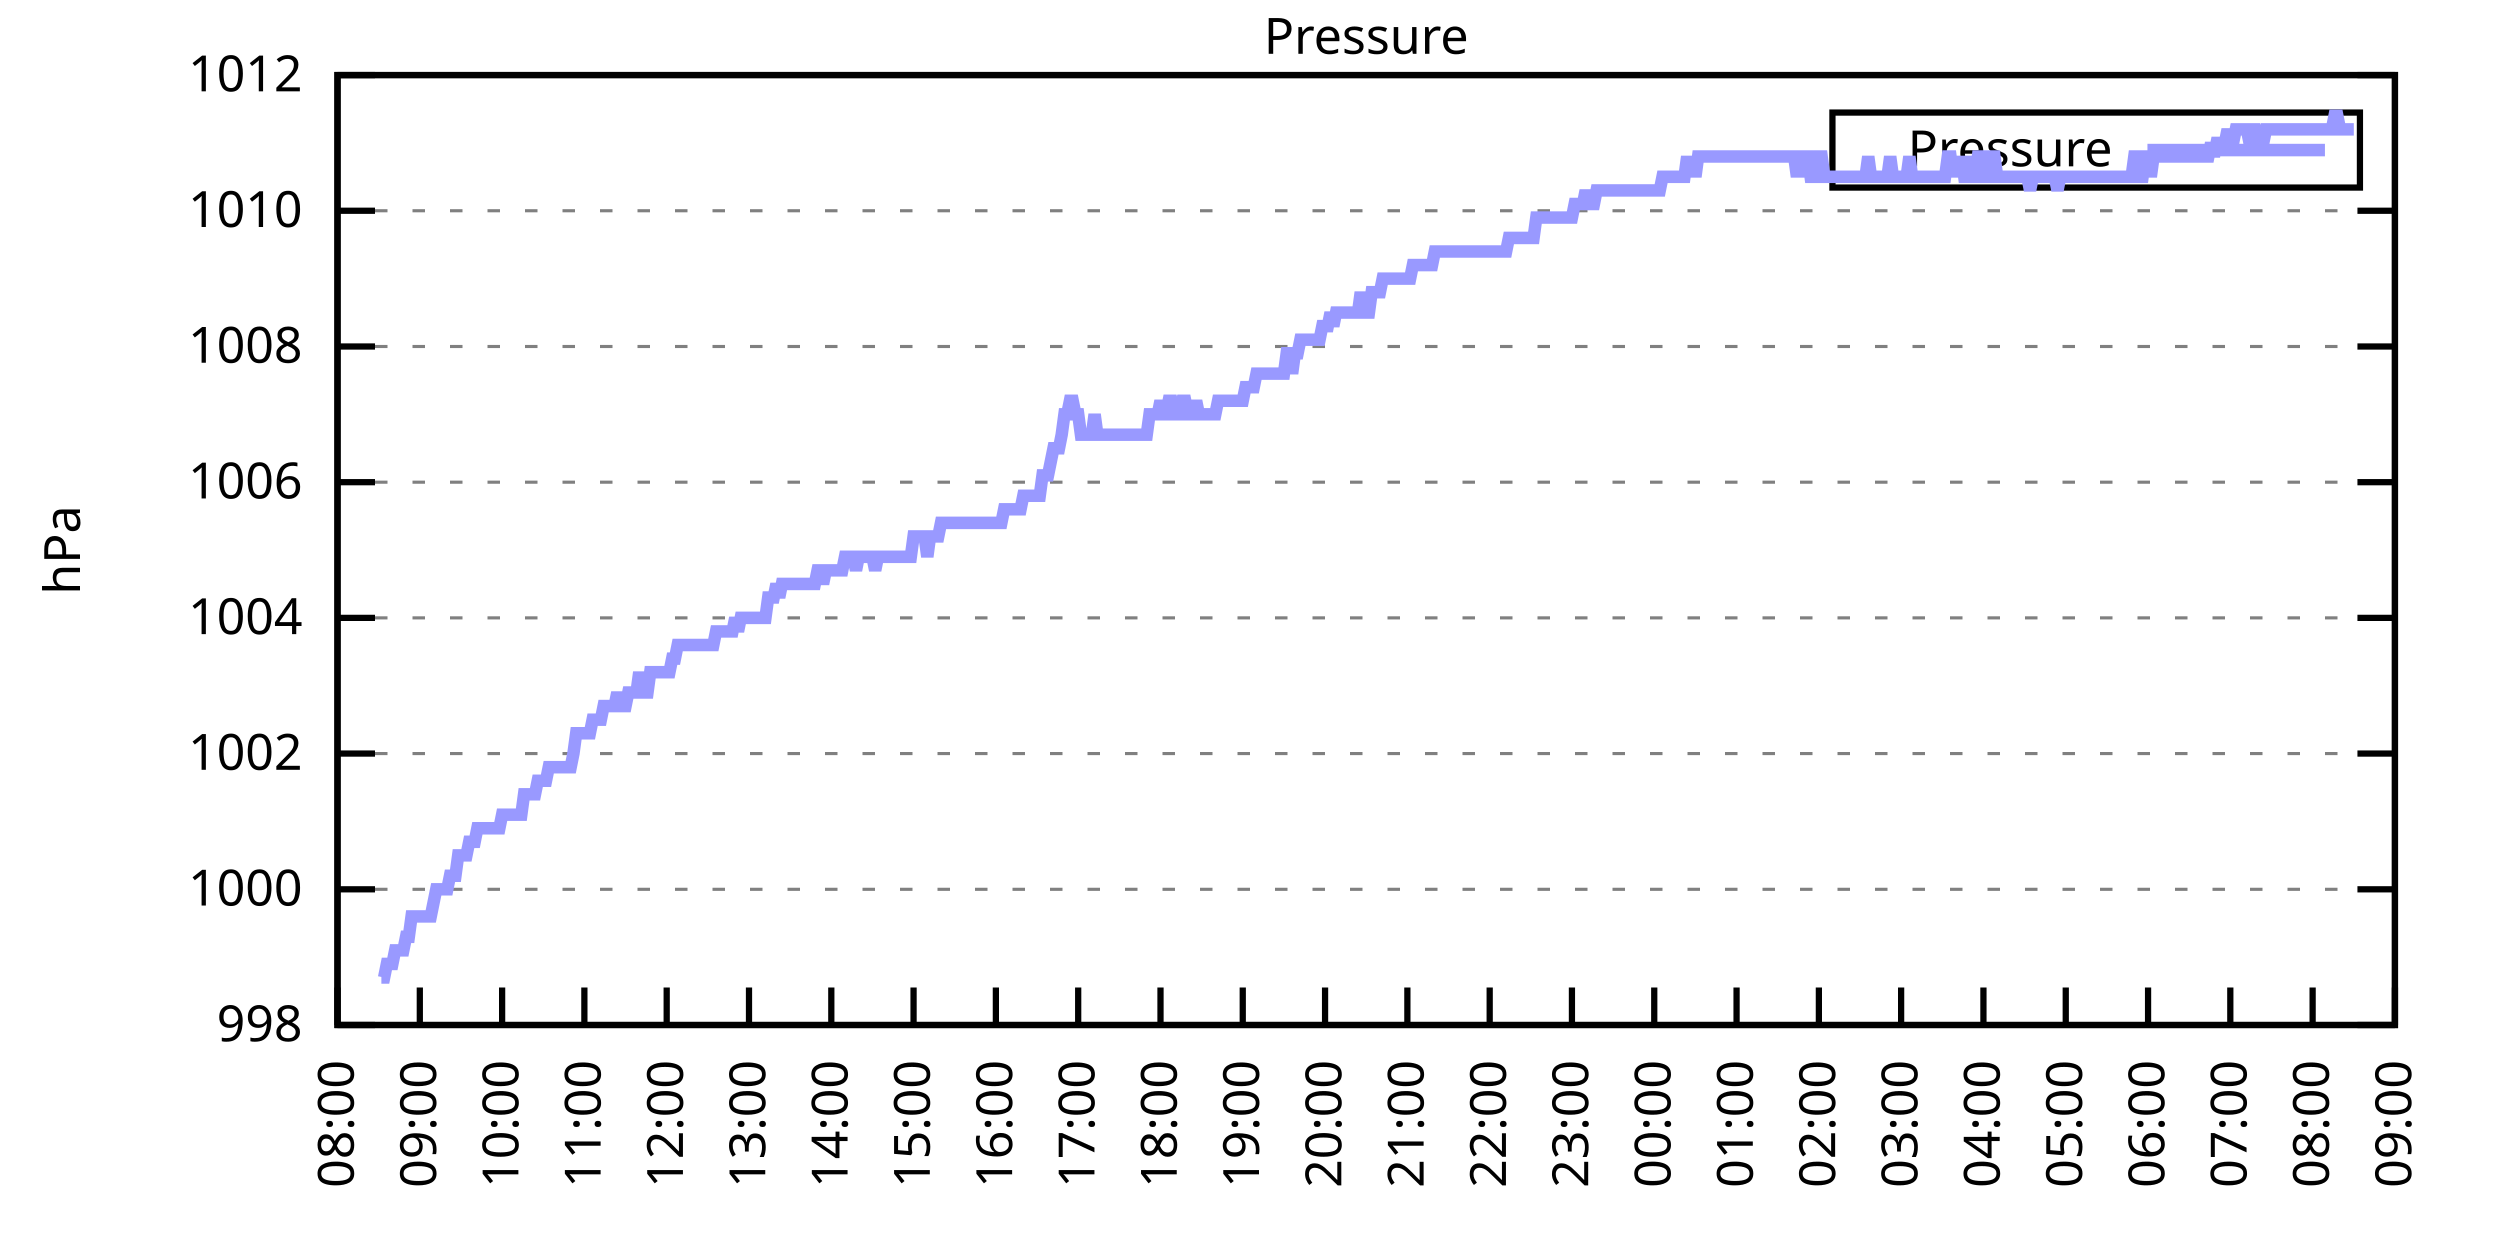
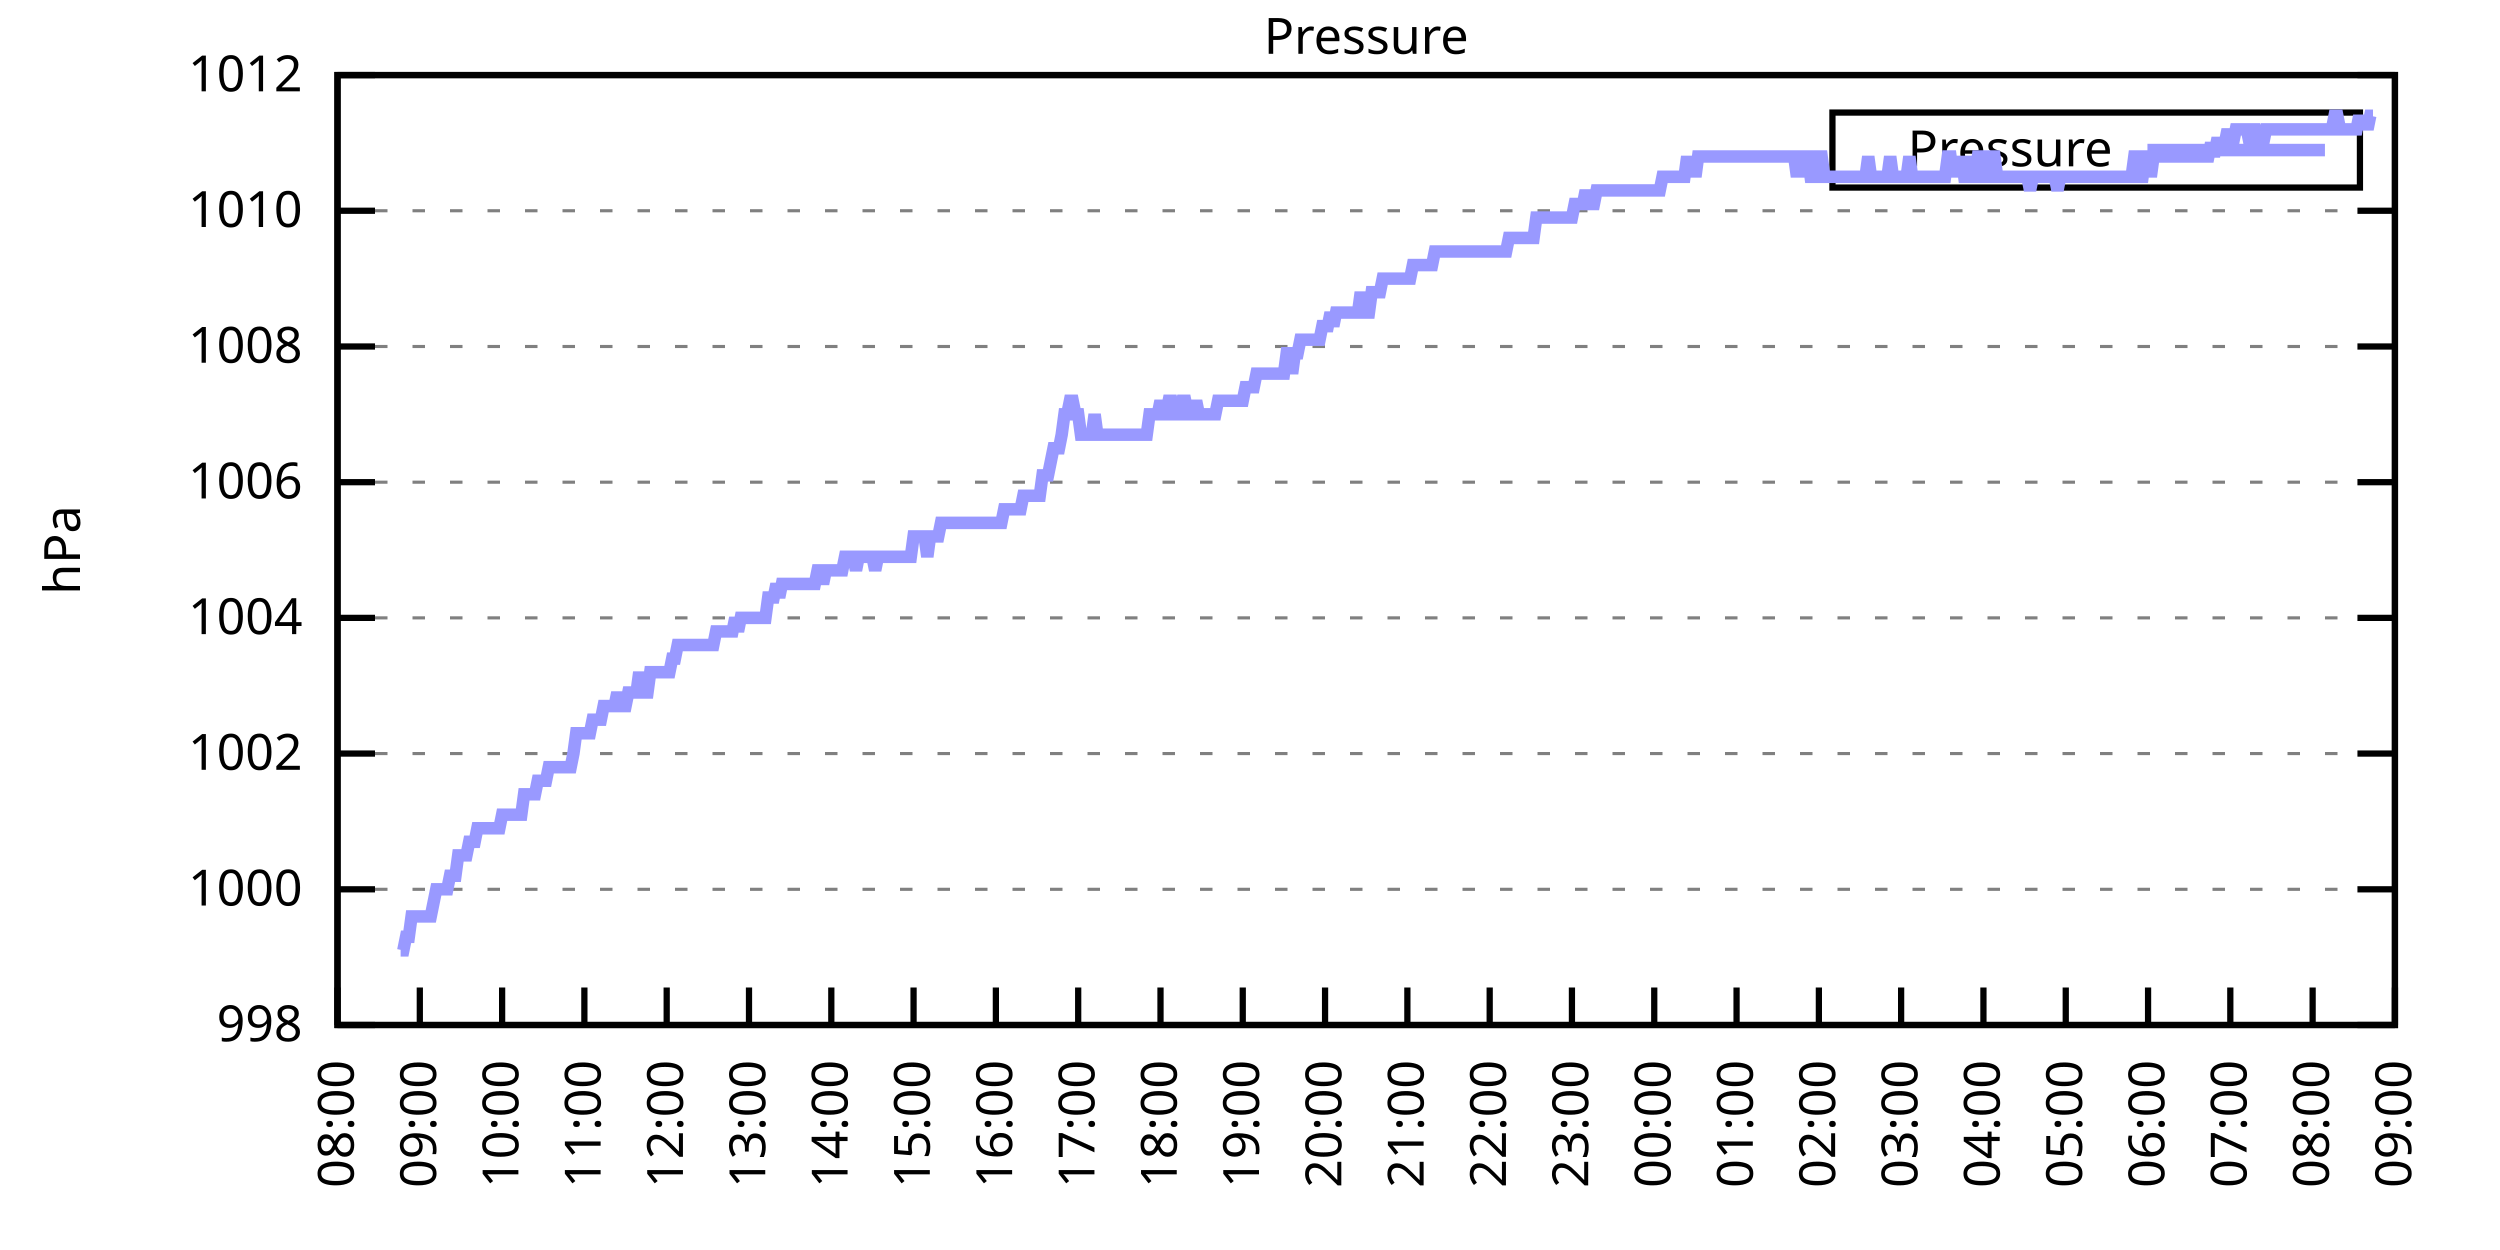
<svg xmlns="http://www.w3.org/2000/svg" xmlns:xlink="http://www.w3.org/1999/xlink" width="400" height="200" viewBox="0 0 400 200">
  <g id="gnuplot_canvas">
    <rect x="0" y="0" width="400" height="200" fill="none" />
    <defs>
      <circle id="gpDot" r="0.5" stroke-width="0.5" stroke="currentColor" />
      <path id="gpPt0" stroke-width="0.333" stroke="currentColor" d="M-1,0 h2 M0,-1 v2" />
      <path id="gpPt1" stroke-width="0.333" stroke="currentColor" d="M-1,-1 L1,1 M1,-1 L-1,1" />
      <path id="gpPt2" stroke-width="0.333" stroke="currentColor" d="M-1,0 L1,0 M0,-1 L0,1 M-1,-1 L1,1 M-1,1 L1,-1" />
      <rect id="gpPt3" stroke-width="0.333" stroke="currentColor" x="-1" y="-1" width="2" height="2" />
      <rect id="gpPt4" stroke-width="0.333" stroke="currentColor" fill="currentColor" x="-1" y="-1" width="2" height="2" />
      <circle id="gpPt5" stroke-width="0.333" stroke="currentColor" cx="0" cy="0" r="1" />
      <use xlink:href="#gpPt5" id="gpPt6" fill="currentColor" stroke="none" />
      <path id="gpPt7" stroke-width="0.333" stroke="currentColor" d="M0,-1.33 L-1.33,0.67 L1.33,0.67 z" />
      <use xlink:href="#gpPt7" id="gpPt8" fill="currentColor" stroke="none" />
      <use xlink:href="#gpPt7" id="gpPt9" stroke="currentColor" transform="rotate(180)" />
      <use xlink:href="#gpPt9" id="gpPt10" fill="currentColor" stroke="none" />
      <use xlink:href="#gpPt3" id="gpPt11" stroke="currentColor" transform="rotate(45)" />
      <use xlink:href="#gpPt11" id="gpPt12" fill="currentColor" stroke="none" />
      <path id="gpPt13" stroke-width="0.333" stroke="currentColor" d="M0,1.330 L1.265,0.411 L0.782,-1.067 L-0.782,-1.076 L-1.265,0.411 z" />
      <use xlink:href="#gpPt13" id="gpPt14" fill="currentColor" stroke="none" />
      <filter id="textbox" filterUnits="objectBoundingBox" x="0" y="0" height="1" width="1">
        <feFlood flood-color="white" flood-opacity="1" result="bgnd" />
        <feComposite in="SourceGraphic" in2="bgnd" operator="atop" />
      </filter>
      <filter id="greybox" filterUnits="objectBoundingBox" x="0" y="0" height="1" width="1">
        <feFlood flood-color="lightgrey" flood-opacity="1" result="grey" />
        <feComposite in="SourceGraphic" in2="grey" operator="atop" />
      </filter>
    </defs>
    <g fill="none" color="white" stroke="currentColor" stroke-width="1.00" stroke-linecap="butt" stroke-linejoin="miter">
</g>
    <g fill="none" color="black" stroke="currentColor" stroke-width="1.00" stroke-linecap="butt" stroke-linejoin="miter">
      <g stroke="none" shape-rendering="crispEdges">
        <polygon fill="rgb(255, 255, 255)" points="54.00,164.00 383.18,164.00 383.18,12.02 54.00,12.02 " />
      </g>
    </g>
    <g fill="none" color="black" stroke="currentColor" stroke-width="1.00" stroke-linecap="butt" stroke-linejoin="miter">
</g>
    <g fill="none" color="black" stroke="black" stroke-width="0.50" stroke-linecap="butt" stroke-linejoin="miter">
</g>
    <g fill="none" color="gray" stroke="currentColor" stroke-width="0.50" stroke-linecap="butt" stroke-linejoin="miter">
      <path stroke="gray" stroke-dasharray="2,4" class="gridline" d="M54.00,164.00 L383.19,164.00  " />
    </g>
    <g fill="none" color="gray" stroke="gray" stroke-width="1.00" stroke-linecap="butt" stroke-linejoin="miter">
</g>
    <g fill="none" color="black" stroke="currentColor" stroke-width="1.00" stroke-linecap="butt" stroke-linejoin="miter">
      <path stroke="black" d="M54.00,164.00 L60.00,164.00 M383.19,164.00 L377.19,164.00  " />
      <g transform="translate(48.40,166.60)" stroke="none" fill="black" font-family="Sans" font-size="8.00" text-anchor="end">
        <text>
          <tspan font-family="Sans"> 998</tspan>
        </text>
      </g>
    </g>
    <g fill="none" color="black" stroke="currentColor" stroke-width="1.00" stroke-linecap="butt" stroke-linejoin="miter">
</g>
    <g fill="none" color="black" stroke="black" stroke-width="0.50" stroke-linecap="butt" stroke-linejoin="miter">
</g>
    <g fill="none" color="gray" stroke="currentColor" stroke-width="0.50" stroke-linecap="butt" stroke-linejoin="miter">
      <path stroke="gray" stroke-dasharray="2,4" class="gridline" d="M54.00,142.29 L383.19,142.29  " />
    </g>
    <g fill="none" color="gray" stroke="gray" stroke-width="1.00" stroke-linecap="butt" stroke-linejoin="miter">
</g>
    <g fill="none" color="black" stroke="currentColor" stroke-width="1.00" stroke-linecap="butt" stroke-linejoin="miter">
      <path stroke="black" d="M54.00,142.29 L60.00,142.29 M383.19,142.29 L377.19,142.29  " />
      <g transform="translate(48.40,144.89)" stroke="none" fill="black" font-family="Sans" font-size="8.00" text-anchor="end">
        <text>
          <tspan font-family="Sans"> 1000</tspan>
        </text>
      </g>
    </g>
    <g fill="none" color="black" stroke="currentColor" stroke-width="1.00" stroke-linecap="butt" stroke-linejoin="miter">
</g>
    <g fill="none" color="black" stroke="black" stroke-width="0.50" stroke-linecap="butt" stroke-linejoin="miter">
</g>
    <g fill="none" color="gray" stroke="currentColor" stroke-width="0.50" stroke-linecap="butt" stroke-linejoin="miter">
      <path stroke="gray" stroke-dasharray="2,4" class="gridline" d="M54.00,120.57 L383.19,120.57  " />
    </g>
    <g fill="none" color="gray" stroke="gray" stroke-width="1.00" stroke-linecap="butt" stroke-linejoin="miter">
</g>
    <g fill="none" color="black" stroke="currentColor" stroke-width="1.00" stroke-linecap="butt" stroke-linejoin="miter">
      <path stroke="black" d="M54.00,120.57 L60.00,120.57 M383.19,120.57 L377.19,120.57  " />
      <g transform="translate(48.40,123.17)" stroke="none" fill="black" font-family="Sans" font-size="8.00" text-anchor="end">
        <text>
          <tspan font-family="Sans"> 1002</tspan>
        </text>
      </g>
    </g>
    <g fill="none" color="black" stroke="currentColor" stroke-width="1.00" stroke-linecap="butt" stroke-linejoin="miter">
</g>
    <g fill="none" color="black" stroke="black" stroke-width="0.50" stroke-linecap="butt" stroke-linejoin="miter">
</g>
    <g fill="none" color="gray" stroke="currentColor" stroke-width="0.50" stroke-linecap="butt" stroke-linejoin="miter">
      <path stroke="gray" stroke-dasharray="2,4" class="gridline" d="M54.00,98.86 L383.19,98.86  " />
    </g>
    <g fill="none" color="gray" stroke="gray" stroke-width="1.00" stroke-linecap="butt" stroke-linejoin="miter">
</g>
    <g fill="none" color="black" stroke="currentColor" stroke-width="1.00" stroke-linecap="butt" stroke-linejoin="miter">
      <path stroke="black" d="M54.00,98.86 L60.00,98.86 M383.19,98.86 L377.19,98.86  " />
      <g transform="translate(48.40,101.46)" stroke="none" fill="black" font-family="Sans" font-size="8.00" text-anchor="end">
        <text>
          <tspan font-family="Sans"> 1004</tspan>
        </text>
      </g>
    </g>
    <g fill="none" color="black" stroke="currentColor" stroke-width="1.00" stroke-linecap="butt" stroke-linejoin="miter">
</g>
    <g fill="none" color="black" stroke="black" stroke-width="0.50" stroke-linecap="butt" stroke-linejoin="miter">
</g>
    <g fill="none" color="gray" stroke="currentColor" stroke-width="0.50" stroke-linecap="butt" stroke-linejoin="miter">
      <path stroke="gray" stroke-dasharray="2,4" class="gridline" d="M54.00,77.15 L383.19,77.15  " />
    </g>
    <g fill="none" color="gray" stroke="gray" stroke-width="1.00" stroke-linecap="butt" stroke-linejoin="miter">
</g>
    <g fill="none" color="black" stroke="currentColor" stroke-width="1.00" stroke-linecap="butt" stroke-linejoin="miter">
      <path stroke="black" d="M54.00,77.15 L60.00,77.15 M383.19,77.15 L377.19,77.15  " />
      <g transform="translate(48.40,79.75)" stroke="none" fill="black" font-family="Sans" font-size="8.00" text-anchor="end">
        <text>
          <tspan font-family="Sans"> 1006</tspan>
        </text>
      </g>
    </g>
    <g fill="none" color="black" stroke="currentColor" stroke-width="1.00" stroke-linecap="butt" stroke-linejoin="miter">
</g>
    <g fill="none" color="black" stroke="black" stroke-width="0.50" stroke-linecap="butt" stroke-linejoin="miter">
</g>
    <g fill="none" color="gray" stroke="currentColor" stroke-width="0.50" stroke-linecap="butt" stroke-linejoin="miter">
      <path stroke="gray" stroke-dasharray="2,4" class="gridline" d="M54.00,55.44 L383.19,55.44  " />
    </g>
    <g fill="none" color="gray" stroke="gray" stroke-width="1.00" stroke-linecap="butt" stroke-linejoin="miter">
</g>
    <g fill="none" color="black" stroke="currentColor" stroke-width="1.00" stroke-linecap="butt" stroke-linejoin="miter">
      <path stroke="black" d="M54.00,55.44 L60.00,55.44 M383.19,55.44 L377.19,55.44  " />
      <g transform="translate(48.40,58.04)" stroke="none" fill="black" font-family="Sans" font-size="8.00" text-anchor="end">
        <text>
          <tspan font-family="Sans"> 1008</tspan>
        </text>
      </g>
    </g>
    <g fill="none" color="black" stroke="currentColor" stroke-width="1.00" stroke-linecap="butt" stroke-linejoin="miter">
</g>
    <g fill="none" color="black" stroke="black" stroke-width="0.50" stroke-linecap="butt" stroke-linejoin="miter">
</g>
    <g fill="none" color="gray" stroke="currentColor" stroke-width="0.50" stroke-linecap="butt" stroke-linejoin="miter">
      <path stroke="gray" stroke-dasharray="2,4" class="gridline" d="M54.00,33.72 L383.19,33.72  " />
    </g>
    <g fill="none" color="gray" stroke="gray" stroke-width="1.00" stroke-linecap="butt" stroke-linejoin="miter">
</g>
    <g fill="none" color="black" stroke="currentColor" stroke-width="1.00" stroke-linecap="butt" stroke-linejoin="miter">
      <path stroke="black" d="M54.00,33.72 L60.00,33.72 M383.19,33.72 L377.19,33.72  " />
      <g transform="translate(48.40,36.32)" stroke="none" fill="black" font-family="Sans" font-size="8.00" text-anchor="end">
        <text>
          <tspan font-family="Sans"> 1010</tspan>
        </text>
      </g>
    </g>
    <g fill="none" color="black" stroke="currentColor" stroke-width="1.00" stroke-linecap="butt" stroke-linejoin="miter">
</g>
    <g fill="none" color="black" stroke="black" stroke-width="0.50" stroke-linecap="butt" stroke-linejoin="miter">
</g>
    <g fill="none" color="gray" stroke="currentColor" stroke-width="0.50" stroke-linecap="butt" stroke-linejoin="miter">
      <path stroke="gray" stroke-dasharray="2,4" class="gridline" d="M54.00,12.01 L383.19,12.01  " />
    </g>
    <g fill="none" color="gray" stroke="gray" stroke-width="1.00" stroke-linecap="butt" stroke-linejoin="miter">
</g>
    <g fill="none" color="black" stroke="currentColor" stroke-width="1.00" stroke-linecap="butt" stroke-linejoin="miter">
      <path stroke="black" d="M54.00,12.01 L60.00,12.01 M383.19,12.01 L377.19,12.01  " />
      <g transform="translate(48.40,14.61)" stroke="none" fill="black" font-family="Sans" font-size="8.00" text-anchor="end">
        <text>
          <tspan font-family="Sans"> 1012</tspan>
        </text>
      </g>
    </g>
    <g fill="none" color="black" stroke="currentColor" stroke-width="1.00" stroke-linecap="butt" stroke-linejoin="miter">
      <path stroke="black" d="M54.00,164.00 L54.00,158.00  " />
      <g transform="translate(56.60,169.60) rotate(270.00)" stroke="none" fill="black" font-family="Sans" font-size="8.00" text-anchor="end">
        <text>
          <tspan font-family="Sans">08:00</tspan>
        </text>
      </g>
    </g>
    <g fill="none" color="black" stroke="currentColor" stroke-width="1.00" stroke-linecap="butt" stroke-linejoin="miter">
      <path stroke="black" d="M67.17,164.00 L67.17,158.00  " />
      <g transform="translate(69.77,169.60) rotate(270.00)" stroke="none" fill="black" font-family="Sans" font-size="8.00" text-anchor="end">
        <text>
          <tspan font-family="Sans">09:00</tspan>
        </text>
      </g>
    </g>
    <g fill="none" color="black" stroke="currentColor" stroke-width="1.00" stroke-linecap="butt" stroke-linejoin="miter">
      <path stroke="black" d="M80.34,164.00 L80.34,158.00  " />
      <g transform="translate(82.94,169.60) rotate(270.00)" stroke="none" fill="black" font-family="Sans" font-size="8.00" text-anchor="end">
        <text>
          <tspan font-family="Sans">10:00</tspan>
        </text>
      </g>
    </g>
    <g fill="none" color="black" stroke="currentColor" stroke-width="1.00" stroke-linecap="butt" stroke-linejoin="miter">
      <path stroke="black" d="M93.50,164.00 L93.50,158.00  " />
      <g transform="translate(96.10,169.60) rotate(270.00)" stroke="none" fill="black" font-family="Sans" font-size="8.00" text-anchor="end">
        <text>
          <tspan font-family="Sans">11:00</tspan>
        </text>
      </g>
    </g>
    <g fill="none" color="black" stroke="currentColor" stroke-width="1.00" stroke-linecap="butt" stroke-linejoin="miter">
      <path stroke="black" d="M106.67,164.00 L106.67,158.00  " />
      <g transform="translate(109.27,169.60) rotate(270.00)" stroke="none" fill="black" font-family="Sans" font-size="8.00" text-anchor="end">
        <text>
          <tspan font-family="Sans">12:00</tspan>
        </text>
      </g>
    </g>
    <g fill="none" color="black" stroke="currentColor" stroke-width="1.00" stroke-linecap="butt" stroke-linejoin="miter">
      <path stroke="black" d="M119.84,164.00 L119.84,158.00  " />
      <g transform="translate(122.44,169.60) rotate(270.00)" stroke="none" fill="black" font-family="Sans" font-size="8.00" text-anchor="end">
        <text>
          <tspan font-family="Sans">13:00</tspan>
        </text>
      </g>
    </g>
    <g fill="none" color="black" stroke="currentColor" stroke-width="1.00" stroke-linecap="butt" stroke-linejoin="miter">
      <path stroke="black" d="M133.01,164.00 L133.01,158.00  " />
      <g transform="translate(135.61,169.60) rotate(270.00)" stroke="none" fill="black" font-family="Sans" font-size="8.00" text-anchor="end">
        <text>
          <tspan font-family="Sans">14:00</tspan>
        </text>
      </g>
    </g>
    <g fill="none" color="black" stroke="currentColor" stroke-width="1.00" stroke-linecap="butt" stroke-linejoin="miter">
      <path stroke="black" d="M146.17,164.00 L146.17,158.00  " />
      <g transform="translate(148.77,169.60) rotate(270.00)" stroke="none" fill="black" font-family="Sans" font-size="8.00" text-anchor="end">
        <text>
          <tspan font-family="Sans">15:00</tspan>
        </text>
      </g>
    </g>
    <g fill="none" color="black" stroke="currentColor" stroke-width="1.00" stroke-linecap="butt" stroke-linejoin="miter">
      <path stroke="black" d="M159.34,164.00 L159.34,158.00  " />
      <g transform="translate(161.94,169.60) rotate(270.00)" stroke="none" fill="black" font-family="Sans" font-size="8.00" text-anchor="end">
        <text>
          <tspan font-family="Sans">16:00</tspan>
        </text>
      </g>
    </g>
    <g fill="none" color="black" stroke="currentColor" stroke-width="1.00" stroke-linecap="butt" stroke-linejoin="miter">
      <path stroke="black" d="M172.51,164.00 L172.51,158.00  " />
      <g transform="translate(175.11,169.60) rotate(270.00)" stroke="none" fill="black" font-family="Sans" font-size="8.00" text-anchor="end">
        <text>
          <tspan font-family="Sans">17:00</tspan>
        </text>
      </g>
    </g>
    <g fill="none" color="black" stroke="currentColor" stroke-width="1.00" stroke-linecap="butt" stroke-linejoin="miter">
      <path stroke="black" d="M185.68,164.00 L185.68,158.00  " />
      <g transform="translate(188.28,169.60) rotate(270.00)" stroke="none" fill="black" font-family="Sans" font-size="8.00" text-anchor="end">
        <text>
          <tspan font-family="Sans">18:00</tspan>
        </text>
      </g>
    </g>
    <g fill="none" color="black" stroke="currentColor" stroke-width="1.00" stroke-linecap="butt" stroke-linejoin="miter">
      <path stroke="black" d="M198.84,164.00 L198.84,158.00  " />
      <g transform="translate(201.44,169.60) rotate(270.00)" stroke="none" fill="black" font-family="Sans" font-size="8.00" text-anchor="end">
        <text>
          <tspan font-family="Sans">19:00</tspan>
        </text>
      </g>
    </g>
    <g fill="none" color="black" stroke="currentColor" stroke-width="1.00" stroke-linecap="butt" stroke-linejoin="miter">
      <path stroke="black" d="M212.01,164.00 L212.01,158.00  " />
      <g transform="translate(214.61,169.60) rotate(270.00)" stroke="none" fill="black" font-family="Sans" font-size="8.00" text-anchor="end">
        <text>
          <tspan font-family="Sans">20:00</tspan>
        </text>
      </g>
    </g>
    <g fill="none" color="black" stroke="currentColor" stroke-width="1.00" stroke-linecap="butt" stroke-linejoin="miter">
      <path stroke="black" d="M225.18,164.00 L225.18,158.00  " />
      <g transform="translate(227.78,169.60) rotate(270.00)" stroke="none" fill="black" font-family="Sans" font-size="8.00" text-anchor="end">
        <text>
          <tspan font-family="Sans">21:00</tspan>
        </text>
      </g>
    </g>
    <g fill="none" color="black" stroke="currentColor" stroke-width="1.00" stroke-linecap="butt" stroke-linejoin="miter">
      <path stroke="black" d="M238.35,164.00 L238.35,158.00  " />
      <g transform="translate(240.95,169.60) rotate(270.00)" stroke="none" fill="black" font-family="Sans" font-size="8.00" text-anchor="end">
        <text>
          <tspan font-family="Sans">22:00</tspan>
        </text>
      </g>
    </g>
    <g fill="none" color="black" stroke="currentColor" stroke-width="1.00" stroke-linecap="butt" stroke-linejoin="miter">
      <path stroke="black" d="M251.51,164.00 L251.51,158.00  " />
      <g transform="translate(254.11,169.60) rotate(270.00)" stroke="none" fill="black" font-family="Sans" font-size="8.00" text-anchor="end">
        <text>
          <tspan font-family="Sans">23:00</tspan>
        </text>
      </g>
    </g>
    <g fill="none" color="black" stroke="currentColor" stroke-width="1.00" stroke-linecap="butt" stroke-linejoin="miter">
      <path stroke="black" d="M264.68,164.00 L264.68,158.00  " />
      <g transform="translate(267.28,169.60) rotate(270.00)" stroke="none" fill="black" font-family="Sans" font-size="8.00" text-anchor="end">
        <text>
          <tspan font-family="Sans">00:00</tspan>
        </text>
      </g>
    </g>
    <g fill="none" color="black" stroke="currentColor" stroke-width="1.00" stroke-linecap="butt" stroke-linejoin="miter">
      <path stroke="black" d="M277.85,164.00 L277.85,158.00  " />
      <g transform="translate(280.45,169.60) rotate(270.00)" stroke="none" fill="black" font-family="Sans" font-size="8.00" text-anchor="end">
        <text>
          <tspan font-family="Sans">01:00</tspan>
        </text>
      </g>
    </g>
    <g fill="none" color="black" stroke="currentColor" stroke-width="1.00" stroke-linecap="butt" stroke-linejoin="miter">
      <path stroke="black" d="M291.02,164.00 L291.02,158.00  " />
      <g transform="translate(293.62,169.60) rotate(270.00)" stroke="none" fill="black" font-family="Sans" font-size="8.00" text-anchor="end">
        <text>
          <tspan font-family="Sans">02:00</tspan>
        </text>
      </g>
    </g>
    <g fill="none" color="black" stroke="currentColor" stroke-width="1.00" stroke-linecap="butt" stroke-linejoin="miter">
      <path stroke="black" d="M304.18,164.00 L304.18,158.00  " />
      <g transform="translate(306.78,169.60) rotate(270.00)" stroke="none" fill="black" font-family="Sans" font-size="8.00" text-anchor="end">
        <text>
          <tspan font-family="Sans">03:00</tspan>
        </text>
      </g>
    </g>
    <g fill="none" color="black" stroke="currentColor" stroke-width="1.00" stroke-linecap="butt" stroke-linejoin="miter">
      <path stroke="black" d="M317.35,164.00 L317.35,158.00  " />
      <g transform="translate(319.95,169.60) rotate(270.00)" stroke="none" fill="black" font-family="Sans" font-size="8.00" text-anchor="end">
        <text>
          <tspan font-family="Sans">04:00</tspan>
        </text>
      </g>
    </g>
    <g fill="none" color="black" stroke="currentColor" stroke-width="1.00" stroke-linecap="butt" stroke-linejoin="miter">
      <path stroke="black" d="M330.52,164.00 L330.52,158.00  " />
      <g transform="translate(333.12,169.60) rotate(270.00)" stroke="none" fill="black" font-family="Sans" font-size="8.00" text-anchor="end">
        <text>
          <tspan font-family="Sans">05:00</tspan>
        </text>
      </g>
    </g>
    <g fill="none" color="black" stroke="currentColor" stroke-width="1.00" stroke-linecap="butt" stroke-linejoin="miter">
      <path stroke="black" d="M343.69,164.00 L343.69,158.00  " />
      <g transform="translate(346.29,169.60) rotate(270.00)" stroke="none" fill="black" font-family="Sans" font-size="8.00" text-anchor="end">
        <text>
          <tspan font-family="Sans">06:00</tspan>
        </text>
      </g>
    </g>
    <g fill="none" color="black" stroke="currentColor" stroke-width="1.00" stroke-linecap="butt" stroke-linejoin="miter">
      <path stroke="black" d="M356.85,164.00 L356.85,158.00  " />
      <g transform="translate(359.45,169.60) rotate(270.00)" stroke="none" fill="black" font-family="Sans" font-size="8.00" text-anchor="end">
        <text>
          <tspan font-family="Sans">07:00</tspan>
        </text>
      </g>
    </g>
    <g fill="none" color="black" stroke="currentColor" stroke-width="1.00" stroke-linecap="butt" stroke-linejoin="miter">
      <path stroke="black" d="M370.02,164.00 L370.02,158.00  " />
      <g transform="translate(372.62,169.60) rotate(270.00)" stroke="none" fill="black" font-family="Sans" font-size="8.00" text-anchor="end">
        <text>
          <tspan font-family="Sans">08:00</tspan>
        </text>
      </g>
    </g>
    <g fill="none" color="black" stroke="currentColor" stroke-width="1.00" stroke-linecap="butt" stroke-linejoin="miter">
      <path stroke="black" d="M383.19,164.00 L383.19,158.00  " />
      <g transform="translate(385.79,169.60) rotate(270.00)" stroke="none" fill="black" font-family="Sans" font-size="8.00" text-anchor="end">
        <text>
          <tspan font-family="Sans">09:00</tspan>
        </text>
      </g>
    </g>
    <g fill="none" color="black" stroke="currentColor" stroke-width="1.00" stroke-linecap="butt" stroke-linejoin="miter">
</g>
    <g fill="none" color="black" stroke="currentColor" stroke-width="1.00" stroke-linecap="butt" stroke-linejoin="miter">
      <path stroke="black" d="M54.00,12.01 L54.00,164.00 L383.19,164.00 L383.19,12.01 L54.00,12.01 Z  " />
    </g>
    <g fill="none" color="black" stroke="currentColor" stroke-width="1.00" stroke-linecap="butt" stroke-linejoin="miter">
</g>
    <g fill="none" color="black" stroke="currentColor" stroke-width="1.00" stroke-linecap="butt" stroke-linejoin="miter">
      <path stroke="black" d="M293.19,30.01 L293.19,18.01 L377.59,18.01 L377.59,30.01 L293.19,30.01 Z  " />
    </g>
    <g id="Pressure_plot_1">
      <g fill="none" color="white" stroke="black" stroke-width="2.00" stroke-linecap="butt" stroke-linejoin="miter">
</g>
      <g fill="none" color="black" stroke="currentColor" stroke-width="2.00" stroke-linecap="butt" stroke-linejoin="miter">
        <g transform="translate(337.99,26.61)" stroke="none" fill="black" font-family="Sans" font-size="8.00" text-anchor="end">
          <text>
            <tspan font-family="Sans">Pressure</tspan>
          </text>
        </g>
      </g>
      <g fill="none" color="black" stroke="currentColor" stroke-width="2.00" stroke-linecap="butt" stroke-linejoin="miter">
-         <path stroke="rgb(153, 153, 255)" d="M343.59,24.01 L371.99,24.01 M61.02,156.40 L61.46,156.40 L61.90,154.23 L62.34,154.23 L62.78,154.23 L63.22,152.06   L63.66,152.06 L64.10,152.06 L64.53,152.06 L64.97,149.89 L65.41,149.89 L65.85,146.63 L66.29,146.63 L66.73,146.63   L67.17,146.63 L67.61,146.63 L68.05,146.63 L68.48,146.63 L68.92,146.63 L69.36,144.46 L69.80,142.29 L70.24,142.29   L70.68,142.29 L71.12,142.29 L71.56,142.29 L72.00,140.12 L72.43,140.12 L72.87,140.12 L73.31,136.86 L73.75,136.86   L74.19,136.86 L74.63,136.86 L75.07,134.69 L75.51,134.69 L75.95,134.69 L76.38,132.52 L76.82,132.52 L77.26,132.52   L77.70,132.52 L78.14,132.52 L78.58,132.52 L79.02,132.52 L79.46,132.52 L79.90,132.52 L80.34,130.35 L80.77,130.35   L81.21,130.35 L81.65,130.35 L82.09,130.35 L82.53,130.35 L82.97,130.35 L83.41,130.35 L83.85,127.09 L84.29,127.09   L84.72,127.09 L85.16,127.09 L85.60,127.09 L86.04,124.92 L86.48,124.92 L86.92,124.92 L87.36,124.92 L87.80,122.75   L88.24,122.75 L88.67,122.75 L89.11,122.75 L89.55,122.75 L89.99,122.75 L90.43,122.75 L90.87,122.75 L91.31,122.75   L91.75,120.57 L92.19,117.32 L92.62,117.32 L93.06,117.32 L93.50,117.32 L93.94,117.32 L94.38,117.32 L94.82,115.15   L95.26,115.15 L95.70,115.15 L96.14,115.15 L96.58,112.97 L97.01,112.97 L97.45,112.97 L97.89,112.97 L98.33,112.97   L98.77,110.80 L99.21,112.97 L99.65,112.97 L100.09,112.97 L100.53,110.80 L100.96,110.80 L101.40,110.80 L101.84,110.80   L102.28,107.55 L102.72,110.80 L103.16,110.80 L103.60,110.80 L104.04,107.55 L104.48,107.55 L104.91,107.55 L105.35,107.55   L105.79,107.55 L106.23,107.55 L106.67,107.55 L107.11,107.55 L107.55,105.38 L107.99,105.38 L108.43,103.20 L108.87,103.20   L109.30,103.20 L109.74,103.20 L110.18,103.20 L110.62,103.20 L111.06,103.20 L111.50,103.20 L111.94,103.20 L112.38,103.20   L112.82,103.20 L113.25,103.20 L113.69,103.20 L114.13,103.20 L114.57,101.03 L115.01,101.03 L115.45,101.03 L115.89,101.03   L116.33,101.03 L116.77,101.03 L117.20,101.03 L117.64,98.86 L118.08,101.03 L118.52,98.86 L118.96,98.86 L119.40,98.86   L119.84,98.86 L120.06,98.86 L120.72,98.86 L121.15,98.86 L121.59,98.86 L122.03,98.86 L122.47,98.86 L122.91,95.60   L123.35,95.60 L123.79,95.60 L124.23,93.43 L124.67,95.60 L125.11,93.43 L125.54,93.43 L126.42,93.43 L126.86,93.43   L127.30,93.43 L127.74,93.43 L128.18,93.43 L128.62,93.43 L129.06,93.43 L129.49,93.43 L129.93,93.43 L130.37,93.43   L130.81,91.26 L131.25,91.26 L131.69,93.43 L132.13,91.26 L132.57,91.26 L133.01,91.26 L133.44,91.26 L133.88,91.26   L134.32,91.26 L134.76,91.26 L135.20,89.09 L135.64,89.09 L136.08,89.09 L136.52,89.09 L136.96,91.26 L137.39,89.09   L137.83,89.09 L138.27,89.09 L138.71,89.09 L139.15,89.09 L139.59,89.09 L140.03,91.26 L140.47,89.09 L140.91,89.09   L141.35,89.09 L141.78,89.09 L142.22,89.09 L142.66,89.09 L143.10,89.09 L143.54,89.09 L143.98,89.09 L144.42,89.09   L144.86,89.09 L145.30,89.09 L145.73,89.09 L146.17,85.83 L146.61,85.83 L147.05,85.83 L147.49,85.83 L147.93,85.83   L148.37,89.09 L148.81,85.83 L149.25,85.83 L149.68,85.83 L150.12,85.83 L150.56,83.66 L151.00,83.66 L151.44,83.66   L151.88,83.66 L152.32,83.66 L152.76,83.66 L153.20,83.66 L153.63,83.66 L154.07,83.66 L154.51,83.66 L154.95,83.66   L155.39,83.66 L155.83,83.66 L156.27,83.66 L156.71,83.66 L157.15,83.66 L157.59,83.66 L158.02,83.66 L158.46,83.66   L158.90,83.66 L159.34,83.66 L159.78,83.66 L160.22,83.66 L160.66,81.49 L161.10,81.49 L161.54,81.49 L161.97,81.49   L162.41,81.49 L162.85,81.49 L163.29,81.49 L163.73,79.32 L164.17,79.32 L164.61,79.32 L165.05,79.32 L165.49,79.32   L165.92,79.32 L166.36,79.32 L166.80,76.06 L167.24,76.06 L167.68,76.06 L168.12,73.89 L168.56,71.72 L169.00,71.72   L169.44,71.72 L169.87,69.55 L170.31,66.29 L170.75,66.29 L171.19,64.12 L171.63,64.12 L172.07,66.29 L172.51,66.29   L172.95,69.55 L173.39,69.55 L173.83,69.55 L174.26,69.55 L174.70,69.55 L175.14,66.29 L175.58,69.55 L176.02,69.55   L176.46,69.55 L176.90,69.55 L177.34,69.55 L177.78,69.55 L178.21,69.55 L178.65,69.55 L179.09,69.55 L179.53,69.55   L179.97,69.55 L180.41,69.55 L180.85,69.55 L181.29,69.55 L181.73,69.55 L182.16,69.55 L182.60,69.55 L183.04,69.55   L183.48,69.55 L183.92,66.29 L184.36,66.29 L184.80,66.29 L185.24,66.29 L185.68,64.12 L186.11,66.29 L186.55,66.29   L186.99,64.12 L187.43,64.12 L187.87,66.29 L188.31,66.29 L188.75,66.29 L189.19,64.12 L189.63,64.12 L190.07,66.29   L190.50,66.29 L190.94,66.29 L191.38,64.12 L191.82,66.29 L192.26,66.29 L192.70,66.29 L193.14,66.29 L193.58,66.29   L194.02,66.29 L194.45,66.29 L194.89,64.12 L195.33,64.12 L195.77,64.12 L196.21,64.12 L196.65,64.12 L197.09,64.12   L197.53,64.12 L197.97,64.12 L198.40,64.12 L198.84,64.12 L199.28,61.95 L199.72,61.95 L200.16,61.95 L200.60,61.95   L201.04,59.78 L201.48,59.78 L201.92,59.78 L202.35,59.78 L202.79,59.78 L203.23,59.78 L203.67,59.78 L204.11,59.78   L204.55,59.78 L204.99,59.78 L205.43,59.78 L205.87,56.52 L206.31,56.52 L206.74,59.78 L207.18,56.52 L207.62,56.52   L208.06,54.35 L208.50,54.35 L208.94,54.35 L209.38,54.35 L209.82,54.35 L210.26,54.35 L210.69,54.35 L211.13,54.35   L211.57,52.18 L212.01,52.18 L212.45,52.18 L212.89,50.01 L213.33,52.18 L213.77,50.01 L214.21,50.01 L214.64,50.01   L215.08,50.01 L215.52,50.01 L215.96,50.01 L216.40,50.01 L216.84,50.01 L217.28,50.01 L217.72,46.75 L218.16,50.01   L218.60,50.01 L219.03,50.01 L219.47,46.75 L219.91,46.75 L220.35,46.75 L220.79,46.75 L221.23,44.58 L221.67,44.58   L222.11,44.58 L222.55,44.58 L222.98,44.58 L223.42,44.58 L223.86,44.58 L224.30,44.58 L224.74,44.58 L225.18,44.58   L225.62,44.58 L226.06,42.41 L226.50,42.41 L226.93,42.41 L227.37,42.41 L227.81,42.41 L228.25,42.41 L228.69,42.41   L229.13,42.41 L229.57,40.24 L230.01,40.24 L230.45,40.24 L230.88,40.24 L231.32,40.24 L231.76,40.24 L232.20,40.24   L232.64,40.24 L233.08,40.24 L233.52,40.24 L233.96,40.24 L234.40,40.24 L234.84,40.24 L235.27,40.24 L235.71,40.24   L236.15,40.24 L236.59,40.24 L237.03,40.24 L237.47,40.24 L237.91,40.24 L238.35,40.24 L238.79,40.24 L239.22,40.24   L239.66,40.24 L240.10,40.24 L240.54,40.24 L240.98,40.24 L241.42,38.07 L241.86,38.07 L242.30,38.07 L242.74,38.07   L243.17,38.07 L243.61,38.07 L244.05,38.07 L244.49,38.07 L244.93,38.07 L245.37,38.07 L245.81,34.81 L246.25,34.81   L246.69,34.81 L247.12,34.81 L247.56,34.81 L248.00,34.81 L248.44,34.81 L248.88,34.81 L249.32,34.81 L249.76,34.81   L250.20,34.81 L250.64,34.81 L251.08,34.81 L251.51,34.81 L251.95,32.64 L252.39,32.64 L252.83,32.64 L253.27,32.64   L253.71,30.47 L254.15,32.64 L254.59,32.64 L255.03,32.64 L255.46,30.47 L255.90,30.47 L256.34,30.47 L256.78,30.47   L257.22,30.47 L257.66,30.47 L258.10,30.47 L258.54,30.47 L258.98,30.47 L259.41,30.47 L259.85,30.47 L260.29,30.47   L260.73,30.47 L261.17,30.47 L261.61,30.47 L262.05,30.47 L262.49,30.47 L262.93,30.47 L263.36,30.47 L263.80,30.47   L264.24,30.47 L264.68,30.47 L265.12,30.47 L265.56,30.47 L266.00,28.29 L266.44,28.29 L266.88,28.29 L267.32,28.29   L267.75,28.29 L268.19,28.29 L268.63,28.29 L269.07,28.29 L269.51,28.29 L269.95,25.04 L270.39,28.29 L270.83,25.04   L271.27,28.29 L271.70,25.04 L272.14,25.04 L272.58,25.04 L273.02,25.04 L273.46,25.04 L273.90,25.04 L274.34,25.04   L274.78,25.04 L275.22,25.04 L275.65,25.04 L276.09,25.04 L276.53,25.04 L276.97,25.04 L277.41,25.04 L277.85,25.04   L278.29,25.04 L278.73,25.04 L279.17,25.04 L279.60,25.04 L280.04,25.04 L280.48,25.04 L280.92,25.04 L281.36,25.04   L281.80,25.04 L282.24,25.04 L282.68,25.04 L283.12,25.04 L283.56,25.04 L283.99,25.04 L284.43,25.04 L284.87,25.04   L285.31,25.04 L285.75,25.04 L286.19,25.04 L286.63,25.04 L287.07,25.04 L287.51,28.29 L287.94,25.04 L288.38,28.29   L288.82,25.04 L289.26,25.04 L289.70,28.29 L290.14,28.29 L290.58,28.29 L291.02,25.04 L291.46,25.04 L291.89,28.29   L292.33,28.29 L292.77,28.29 L293.21,28.29 L293.65,28.29 L294.09,28.29 L294.53,28.29 L294.97,28.29 L295.41,28.29   L295.84,28.29 L296.28,28.29 L296.72,28.29 L297.16,28.29 L297.60,28.29 L298.04,28.29 L298.48,28.29 L298.92,25.04   L299.36,28.29 L299.80,28.29 L300.23,28.29 L300.67,28.29 L301.11,28.29 L301.55,28.29 L301.99,28.29 L302.43,25.04   L302.87,28.29 L303.31,28.29 L303.75,28.29 L304.18,28.29 L304.62,28.29 L305.06,28.29 L305.50,25.04 L305.94,28.29   L306.38,28.29 L306.82,28.29 L307.26,28.29 L307.70,28.29 L308.13,28.29 L308.57,28.29 L309.01,28.29 L309.45,28.29   L309.89,28.29 L310.33,28.29 L310.77,28.29 L311.21,28.29 L311.65,25.04 L312.08,25.04 L312.52,28.29 L312.96,25.04   L313.40,28.29 L313.84,25.04 L314.28,28.29 L314.72,28.29 L315.16,25.04 L315.60,28.29 L316.04,28.29 L316.47,25.04   L316.91,25.04 L317.35,25.04 L317.79,28.29 L318.23,28.29 L318.67,25.04 L319.11,25.04 L319.55,28.29 L319.99,28.29   L320.42,28.29 L320.86,28.29 L321.30,28.29 L321.74,28.29 L322.18,28.29 L322.62,28.29 L323.06,28.29 L323.50,28.29   L323.94,28.29 L324.37,28.29 L324.81,30.47 L325.25,28.29 L325.69,28.29 L326.13,28.29 L326.57,28.29 L327.01,28.29   L327.45,28.29 L327.89,28.29 L328.33,28.29 L328.76,28.29 L329.20,30.47 L329.64,28.29 L330.08,28.29 L330.52,28.29   L330.96,28.29 L331.40,28.29 L331.84,28.29 L332.28,28.29 L332.71,28.29 L333.15,28.29 L333.59,28.29 L334.03,28.29   L334.47,28.29 L334.91,28.29 L335.35,28.29 L335.79,28.29 L336.23,28.29 L336.66,28.29 L337.10,28.29 L337.54,28.29   L337.98,28.29 L338.42,28.29 L338.86,28.29 L339.30,28.29 L339.74,28.29 L340.18,28.29 L340.61,28.29 L341.05,28.29   L341.49,25.04 L341.93,25.04 L342.37,28.29 L342.81,28.29 L343.25,25.04 L343.69,25.04 L344.13,28.29 L344.57,25.04   L345.00,25.04 L345.44,25.04 L345.88,25.04 L346.32,25.04 L346.76,25.04 L347.20,25.04 L347.64,25.04 L348.08,25.04   L348.52,25.04 L348.95,25.04 L349.39,25.04 L349.83,25.04 L350.27,25.04 L350.71,25.04 L351.15,25.04 L351.59,25.04   L352.03,25.04 L352.47,25.04 L352.90,25.04 L353.34,25.04 L353.78,22.87 L354.22,25.04 L354.66,22.87 L355.10,22.87   L355.54,22.87 L355.98,22.87 L356.42,20.70 L356.85,22.87 L357.29,22.87 L357.73,20.70 L358.17,20.70 L358.61,20.70   L359.05,20.70 L359.49,20.70 L359.93,22.87 L360.37,20.70 L360.81,20.70 L361.24,22.87 L361.68,22.87 L362.12,22.87   L362.56,20.70 L363.00,20.70 L363.44,20.70 L363.88,20.70 L364.32,20.70 L364.76,20.70 L365.19,20.70 L365.63,20.70   L366.07,20.70 L366.51,20.70 L366.95,20.70 L367.39,20.70 L367.83,20.70 L368.27,20.70 L368.71,20.70 L369.14,20.70   L369.58,20.70 L370.02,20.70 L370.46,20.70 L370.90,20.70 L371.34,20.70 L371.78,20.70 L372.22,20.70 L372.66,20.70   L373.09,20.70 L373.53,18.52 L373.97,18.52 L374.41,20.70 L374.85,20.70 L375.29,20.70 L375.73,20.70 L376.17,20.70   L376.61,20.70  " />
+         <path stroke="rgb(153, 153, 255)" d="M343.59,24.01 L371.99,24.01 M64.10,152.06 L64.53,152.06 L64.97,149.89 L65.41,149.89 L65.85,146.63 L66.29,146.63   L66.73,146.63 L67.17,146.63 L67.61,146.63 L68.05,146.63 L68.48,146.63 L68.92,146.63 L69.36,144.46 L69.80,142.29   L70.24,142.29 L70.68,142.29 L71.12,142.29 L71.56,142.29 L72.00,140.12 L72.43,140.12 L72.87,140.12 L73.31,136.86   L73.75,136.86 L74.19,136.86 L74.63,136.86 L75.07,134.69 L75.51,134.69 L75.95,134.69 L76.38,132.52 L76.82,132.52   L77.26,132.52 L77.70,132.52 L78.14,132.52 L78.58,132.52 L79.02,132.52 L79.46,132.52 L79.90,132.52 L80.34,130.35   L80.77,130.35 L81.21,130.35 L81.65,130.35 L82.09,130.35 L82.53,130.35 L82.97,130.35 L83.41,130.35 L83.85,127.09   L84.29,127.09 L84.72,127.09 L85.16,127.09 L85.60,127.09 L86.04,124.92 L86.48,124.92 L86.92,124.92 L87.36,124.92   L87.80,122.75 L88.24,122.75 L88.67,122.75 L89.11,122.75 L89.55,122.75 L89.99,122.75 L90.43,122.75 L90.87,122.75   L91.31,122.75 L91.75,120.57 L92.19,117.32 L92.62,117.32 L93.06,117.32 L93.50,117.32 L93.94,117.32 L94.38,117.32   L94.82,115.15 L95.26,115.15 L95.70,115.15 L96.14,115.15 L96.58,112.97 L97.01,112.97 L97.45,112.97 L97.89,112.97   L98.33,112.97 L98.77,110.80 L99.21,112.97 L99.65,112.97 L100.09,112.97 L100.53,110.80 L100.96,110.80 L101.40,110.80   L101.84,110.80 L102.28,107.55 L102.72,110.80 L103.16,110.80 L103.60,110.80 L104.04,107.55 L104.48,107.55 L104.91,107.55   L105.35,107.55 L105.79,107.55 L106.23,107.55 L106.67,107.55 L107.11,107.55 L107.55,105.38 L107.99,105.38 L108.43,103.20   L108.87,103.20 L109.30,103.20 L109.74,103.20 L110.18,103.20 L110.62,103.20 L111.06,103.20 L111.50,103.20 L111.94,103.20   L112.38,103.20 L112.82,103.20 L113.25,103.20 L113.69,103.20 L114.13,103.20 L114.57,101.03 L115.01,101.03 L115.45,101.03   L115.89,101.03 L116.33,101.03 L116.77,101.03 L117.20,101.03 L117.64,98.86 L118.08,101.03 L118.52,98.86 L118.96,98.86   L119.40,98.86 L119.84,98.86 L120.06,98.86 L120.72,98.86 L121.15,98.86 L121.59,98.86 L122.03,98.86 L122.47,98.86   L122.91,95.60 L123.35,95.60 L123.79,95.60 L124.23,93.43 L124.67,95.60 L125.11,93.43 L125.54,93.43 L126.42,93.43   L126.86,93.43 L127.30,93.43 L127.74,93.43 L128.18,93.43 L128.62,93.43 L129.06,93.43 L129.49,93.43 L129.93,93.43   L130.37,93.43 L130.81,91.26 L131.25,91.26 L131.69,93.43 L132.13,91.26 L132.57,91.26 L133.01,91.26 L133.44,91.26   L133.88,91.26 L134.32,91.26 L134.76,91.26 L135.20,89.09 L135.64,89.09 L136.08,89.09 L136.52,89.09 L136.96,91.26   L137.39,89.09 L137.83,89.09 L138.27,89.09 L138.71,89.09 L139.15,89.09 L139.59,89.09 L140.03,91.26 L140.47,89.09   L140.91,89.09 L141.35,89.09 L141.78,89.09 L142.22,89.09 L142.66,89.09 L143.10,89.09 L143.54,89.09 L143.98,89.09   L144.42,89.09 L144.86,89.09 L145.30,89.09 L145.73,89.09 L146.17,85.83 L146.61,85.83 L147.05,85.83 L147.49,85.83   L147.93,85.83 L148.37,89.09 L148.81,85.83 L149.25,85.83 L149.68,85.83 L150.12,85.83 L150.56,83.66 L151.00,83.66   L151.44,83.66 L151.88,83.66 L152.32,83.66 L152.76,83.66 L153.20,83.66 L153.63,83.66 L154.07,83.66 L154.51,83.66   L154.95,83.66 L155.39,83.66 L155.83,83.66 L156.27,83.66 L156.71,83.66 L157.15,83.66 L157.59,83.66 L158.02,83.66   L158.46,83.66 L158.90,83.66 L159.34,83.66 L159.78,83.66 L160.22,83.66 L160.66,81.49 L161.10,81.49 L161.54,81.49   L161.97,81.49 L162.41,81.49 L162.85,81.49 L163.29,81.49 L163.73,79.32 L164.17,79.32 L164.61,79.32 L165.05,79.32   L165.49,79.32 L165.92,79.32 L166.36,79.32 L166.80,76.06 L167.24,76.06 L167.68,76.06 L168.12,73.89 L168.56,71.72   L169.00,71.72 L169.44,71.72 L169.87,69.55 L170.31,66.29 L170.75,66.29 L171.19,64.12 L171.63,64.12 L172.07,66.29   L172.51,66.29 L172.95,69.55 L173.39,69.55 L173.83,69.55 L174.26,69.55 L174.70,69.55 L175.14,66.29 L175.58,69.55   L176.02,69.55 L176.46,69.55 L176.90,69.55 L177.34,69.55 L177.78,69.55 L178.21,69.55 L178.65,69.55 L179.09,69.55   L179.53,69.55 L179.97,69.55 L180.41,69.55 L180.85,69.55 L181.29,69.55 L181.73,69.55 L182.16,69.55 L182.60,69.55   L183.04,69.55 L183.48,69.55 L183.92,66.29 L184.36,66.29 L184.80,66.29 L185.24,66.29 L185.68,64.12 L186.11,66.29   L186.55,66.29 L186.99,64.12 L187.43,64.12 L187.87,66.29 L188.31,66.29 L188.75,66.29 L189.19,64.12 L189.63,64.12   L190.07,66.29 L190.50,66.29 L190.94,66.29 L191.38,64.12 L191.82,66.29 L192.26,66.29 L192.70,66.29 L193.14,66.29   L193.58,66.29 L194.02,66.29 L194.45,66.29 L194.89,64.12 L195.33,64.12 L195.77,64.12 L196.21,64.12 L196.65,64.12   L197.09,64.12 L197.53,64.12 L197.97,64.12 L198.40,64.12 L198.84,64.12 L199.28,61.95 L199.72,61.95 L200.16,61.95   L200.60,61.95 L201.04,59.78 L201.48,59.78 L201.92,59.78 L202.35,59.78 L202.79,59.78 L203.23,59.78 L203.67,59.78   L204.11,59.78 L204.55,59.78 L204.99,59.78 L205.43,59.78 L205.87,56.52 L206.31,56.52 L206.74,59.78 L207.18,56.52   L207.62,56.52 L208.06,54.35 L208.50,54.35 L208.94,54.35 L209.38,54.35 L209.82,54.35 L210.26,54.35 L210.69,54.35   L211.13,54.35 L211.57,52.18 L212.01,52.18 L212.45,52.18 L212.89,50.01 L213.33,52.18 L213.77,50.01 L214.21,50.01   L214.64,50.01 L215.08,50.01 L215.52,50.01 L215.96,50.01 L216.40,50.01 L216.84,50.01 L217.28,50.01 L217.72,46.75   L218.16,50.01 L218.60,50.01 L219.03,50.01 L219.47,46.75 L219.91,46.75 L220.35,46.75 L220.79,46.75 L221.23,44.58   L221.67,44.58 L222.11,44.58 L222.55,44.58 L222.98,44.58 L223.42,44.58 L223.86,44.58 L224.30,44.58 L224.74,44.58   L225.18,44.58 L225.62,44.58 L226.06,42.41 L226.50,42.41 L226.93,42.41 L227.37,42.41 L227.81,42.41 L228.25,42.41   L228.69,42.41 L229.13,42.41 L229.57,40.24 L230.01,40.24 L230.45,40.24 L230.88,40.24 L231.32,40.24 L231.76,40.24   L232.20,40.24 L232.64,40.24 L233.08,40.24 L233.52,40.24 L233.96,40.24 L234.40,40.24 L234.84,40.24 L235.27,40.24   L235.71,40.24 L236.15,40.24 L236.59,40.24 L237.03,40.24 L237.47,40.24 L237.91,40.24 L238.35,40.24 L238.79,40.24   L239.22,40.24 L239.66,40.24 L240.10,40.24 L240.54,40.24 L240.98,40.24 L241.42,38.07 L241.86,38.07 L242.30,38.07   L242.74,38.07 L243.17,38.07 L243.61,38.07 L244.05,38.07 L244.49,38.07 L244.93,38.07 L245.37,38.07 L245.81,34.81   L246.25,34.81 L246.69,34.81 L247.12,34.81 L247.56,34.81 L248.00,34.81 L248.44,34.81 L248.88,34.81 L249.32,34.81   L249.76,34.81 L250.20,34.81 L250.64,34.81 L251.08,34.81 L251.51,34.81 L251.95,32.64 L252.39,32.64 L252.83,32.64   L253.27,32.64 L253.71,30.47 L254.15,32.64 L254.59,32.64 L255.03,32.64 L255.46,30.47 L255.90,30.47 L256.34,30.47   L256.78,30.47 L257.22,30.47 L257.66,30.47 L258.10,30.47 L258.54,30.47 L258.98,30.47 L259.41,30.47 L259.85,30.47   L260.29,30.47 L260.73,30.47 L261.17,30.47 L261.61,30.47 L262.05,30.47 L262.49,30.47 L262.93,30.47 L263.36,30.47   L263.80,30.47 L264.24,30.47 L264.68,30.47 L265.12,30.47 L265.56,30.47 L266.00,28.29 L266.44,28.29 L266.88,28.29   L267.32,28.29 L267.75,28.29 L268.19,28.29 L268.63,28.29 L269.07,28.29 L269.51,28.29 L269.95,25.04 L270.39,28.29   L270.83,25.04 L271.27,28.29 L271.70,25.04 L272.14,25.04 L272.58,25.04 L273.02,25.04 L273.46,25.04 L273.90,25.04   L274.34,25.04 L274.78,25.04 L275.22,25.04 L275.65,25.04 L276.09,25.04 L276.53,25.04 L276.97,25.04 L277.41,25.04   L277.85,25.04 L278.29,25.04 L278.73,25.04 L279.17,25.04 L279.60,25.04 L280.04,25.04 L280.48,25.04 L280.92,25.04   L281.36,25.04 L281.80,25.04 L282.24,25.04 L282.68,25.04 L283.12,25.04 L283.56,25.04 L283.99,25.04 L284.43,25.04   L284.87,25.04 L285.31,25.04 L285.75,25.04 L286.19,25.04 L286.63,25.04 L287.07,25.04 L287.51,28.29 L287.94,25.04   L288.38,28.29 L288.82,25.04 L289.26,25.04 L289.70,28.29 L290.14,28.29 L290.58,28.29 L291.02,25.04 L291.46,25.04   L291.89,28.29 L292.33,28.29 L292.77,28.29 L293.21,28.29 L293.65,28.29 L294.09,28.29 L294.53,28.29 L294.97,28.29   L295.41,28.29 L295.84,28.29 L296.28,28.29 L296.72,28.29 L297.16,28.29 L297.60,28.29 L298.04,28.29 L298.48,28.29   L298.92,25.04 L299.36,28.29 L299.80,28.29 L300.23,28.29 L300.67,28.29 L301.11,28.29 L301.55,28.29 L301.99,28.29   L302.43,25.04 L302.87,28.29 L303.31,28.29 L303.75,28.29 L304.18,28.29 L304.62,28.29 L305.06,28.29 L305.50,25.04   L305.94,28.29 L306.38,28.29 L306.82,28.29 L307.26,28.29 L307.70,28.29 L308.13,28.29 L308.57,28.29 L309.01,28.29   L309.45,28.29 L309.89,28.29 L310.33,28.29 L310.77,28.29 L311.21,28.29 L311.65,25.04 L312.08,25.04 L312.52,28.29   L312.96,25.04 L313.40,28.29 L313.84,25.04 L314.28,28.29 L314.72,28.29 L315.16,25.04 L315.60,28.29 L316.04,28.29   L316.47,25.04 L316.91,25.04 L317.35,25.04 L317.79,28.29 L318.23,28.29 L318.67,25.04 L319.11,25.04 L319.55,28.29   L319.99,28.29 L320.42,28.29 L320.86,28.29 L321.30,28.29 L321.74,28.29 L322.18,28.29 L322.62,28.29 L323.06,28.29   L323.50,28.29 L323.94,28.29 L324.37,28.29 L324.81,30.47 L325.25,28.29 L325.69,28.29 L326.13,28.29 L326.57,28.29   L327.01,28.29 L327.45,28.29 L327.89,28.29 L328.33,28.29 L328.76,28.29 L329.20,30.47 L329.64,28.29 L330.08,28.29   L330.52,28.29 L330.96,28.29 L331.40,28.29 L331.84,28.29 L332.28,28.29 L332.71,28.29 L333.15,28.29 L333.59,28.29   L334.03,28.29 L334.47,28.29 L334.91,28.29 L335.35,28.29 L335.79,28.29 L336.23,28.29 L336.66,28.29 L337.10,28.29   L337.54,28.29 L337.98,28.29 L338.42,28.29 L338.86,28.29 L339.30,28.29 L339.74,28.29 L340.18,28.29 L340.61,28.29   L341.05,28.29 L341.49,25.04 L341.93,25.04 L342.37,28.29 L342.81,28.29 L343.25,25.04 L343.69,25.04 L344.13,28.29   L344.57,25.04 L345.00,25.04 L345.44,25.04 L345.88,25.04 L346.32,25.04 L346.76,25.04 L347.20,25.04 L347.64,25.04   L348.08,25.04 L348.52,25.04 L348.95,25.04 L349.39,25.04 L349.83,25.04 L350.27,25.04 L350.71,25.04 L351.15,25.04   L351.59,25.04 L352.03,25.04 L352.47,25.04 L352.90,25.04 L353.34,25.04 L353.78,22.87 L354.22,25.04 L354.66,22.87   L355.10,22.87 L355.54,22.87 L355.98,22.87 L356.42,20.70 L356.85,22.87 L357.29,22.87 L357.73,20.70 L358.17,20.70   L358.61,20.70 L359.05,20.70 L359.49,20.70 L359.93,22.87 L360.37,20.70 L360.81,20.70 L361.24,22.87 L361.68,22.87   L362.12,22.87 L362.56,20.70 L363.00,20.70 L363.44,20.70 L363.88,20.70 L364.32,20.70 L364.76,20.70 L365.19,20.70   L365.63,20.70 L366.07,20.70 L366.51,20.70 L366.95,20.70 L367.39,20.70 L367.83,20.70 L368.27,20.70 L368.71,20.70   L369.14,20.70 L369.58,20.70 L370.02,20.70 L370.46,20.70 L370.90,20.70 L371.34,20.70 L371.78,20.70 L372.22,20.70   L372.66,20.70 L373.09,20.70 L373.53,18.52 L373.97,18.52 L374.41,20.70 L374.85,20.70 L375.29,20.70 L375.73,20.70   L376.17,20.70 L376.61,20.70 L377.05,20.70 L377.48,18.52 L377.92,20.70 L378.36,18.52 L378.80,20.70 L379.24,18.52   L379.68,18.52  " />
      </g>
    </g>
    <g fill="none" color="black" stroke="currentColor" stroke-width="2.00" stroke-linecap="butt" stroke-linejoin="miter">
</g>
    <g fill="none" color="black" stroke="black" stroke-width="1.00" stroke-linecap="butt" stroke-linejoin="miter">
</g>
    <g fill="none" color="black" stroke="currentColor" stroke-width="1.00" stroke-linecap="butt" stroke-linejoin="miter">
      <path stroke="black" d="M54.00,12.01 L54.00,164.00 L383.19,164.00 L383.19,12.01 L54.00,12.01 Z  " />
      <g transform="translate(12.80,88.01) rotate(270.00)" stroke="none" fill="black" font-family="Sans" font-size="8.00" text-anchor="middle">
        <text>
          <tspan font-family="Sans">hPa</tspan>
        </text>
      </g>
    </g>
    <g fill="none" color="black" stroke="currentColor" stroke-width="1.00" stroke-linecap="butt" stroke-linejoin="miter">
</g>
    <g fill="none" color="black" stroke="currentColor" stroke-width="1.00" stroke-linecap="butt" stroke-linejoin="miter">
      <g transform="translate(218.59,8.61)" stroke="none" fill="black" font-family="Sans" font-size="8.00" text-anchor="middle">
        <text>
          <tspan font-family="Sans">Pressure</tspan>
        </text>
      </g>
    </g>
    <g fill="none" color="black" stroke="currentColor" stroke-width="1.00" stroke-linecap="butt" stroke-linejoin="miter">
</g>
  </g>
</svg>
